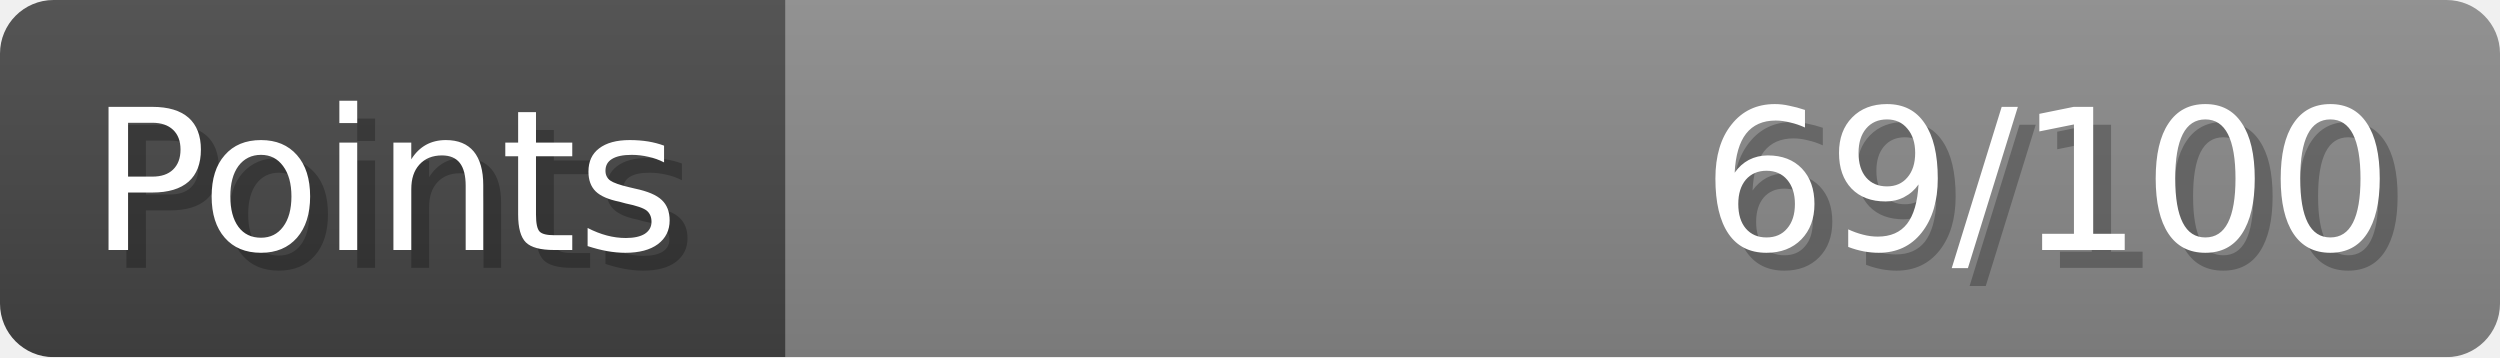
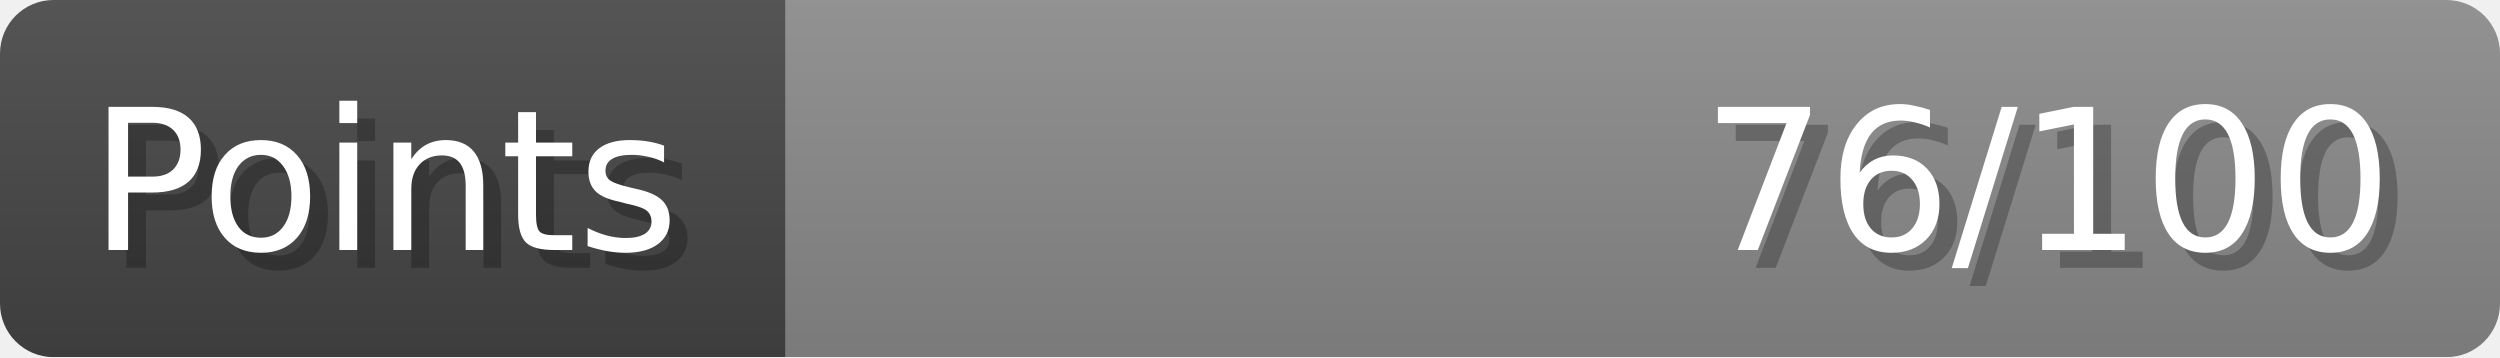
- <svg xmlns="http://www.w3.org/2000/svg" width="140px" height="20px" role="img" aria-label="Points: 69/100">
+ <svg xmlns="http://www.w3.org/2000/svg" width="140px" height="20px" role="img" aria-label="Points: 76/100">
  <linearGradient id="a" x2="0" y2="100%">
    <stop offset="0" stop-opacity=".1" stop-color="#EEE" />
    <stop offset="1" stop-opacity=".1" />
  </linearGradient>
  <mask id="m">
    <rect width="100%" height="100%" rx="3" fill="#FFF" />
  </mask>
  <g mask="url(#m)">
    <rect x="0" y="0" width="44" height="20" fill="#444" />
    <svg x="44" y="0" width="96" height="20">
      <rect width="100%" height="100%" fill="#888888" />
      <rect width="0%" height="100%" fill="#33CC11" transform="">
-         <animate attributeName="width" begin="0.5s" dur="600ms" from="0%" to="69%" repeatCount="1" fill="freeze" calcMode="spline" keyTimes="0; 1" keySplines="0.3, 0.61, 0.355, 1" />
+         <animate attributeName="width" begin="0.5s" dur="600ms" from="0%" to="76%" repeatCount="1" fill="freeze" calcMode="spline" keyTimes="0; 1" keySplines="0.3, 0.61, 0.355, 1" />
      </rect>
    </svg>
    <rect width="140" height="20" fill="url(#a)" />
  </g>
  <g aria-hidden="true" font-size="11" font-family="Verdana, DejaVu Sans, sans-serif" fill="#FFFFFF">
    <text x="6" y="15" fill="#000" opacity="0.25">Points</text>
    <text x="5" y="14">Points</text>
-     <text x="135" y="15" fill="#000" opacity="0.25" text-anchor="end">69/100</text>
-     <text x="134" y="14" text-anchor="end">69/100</text>
+     <text x="135" y="15" fill="#000" opacity="0.25" text-anchor="end">76/100</text>
+     <text x="134" y="14" text-anchor="end">76/100</text>
  </g>
</svg>
